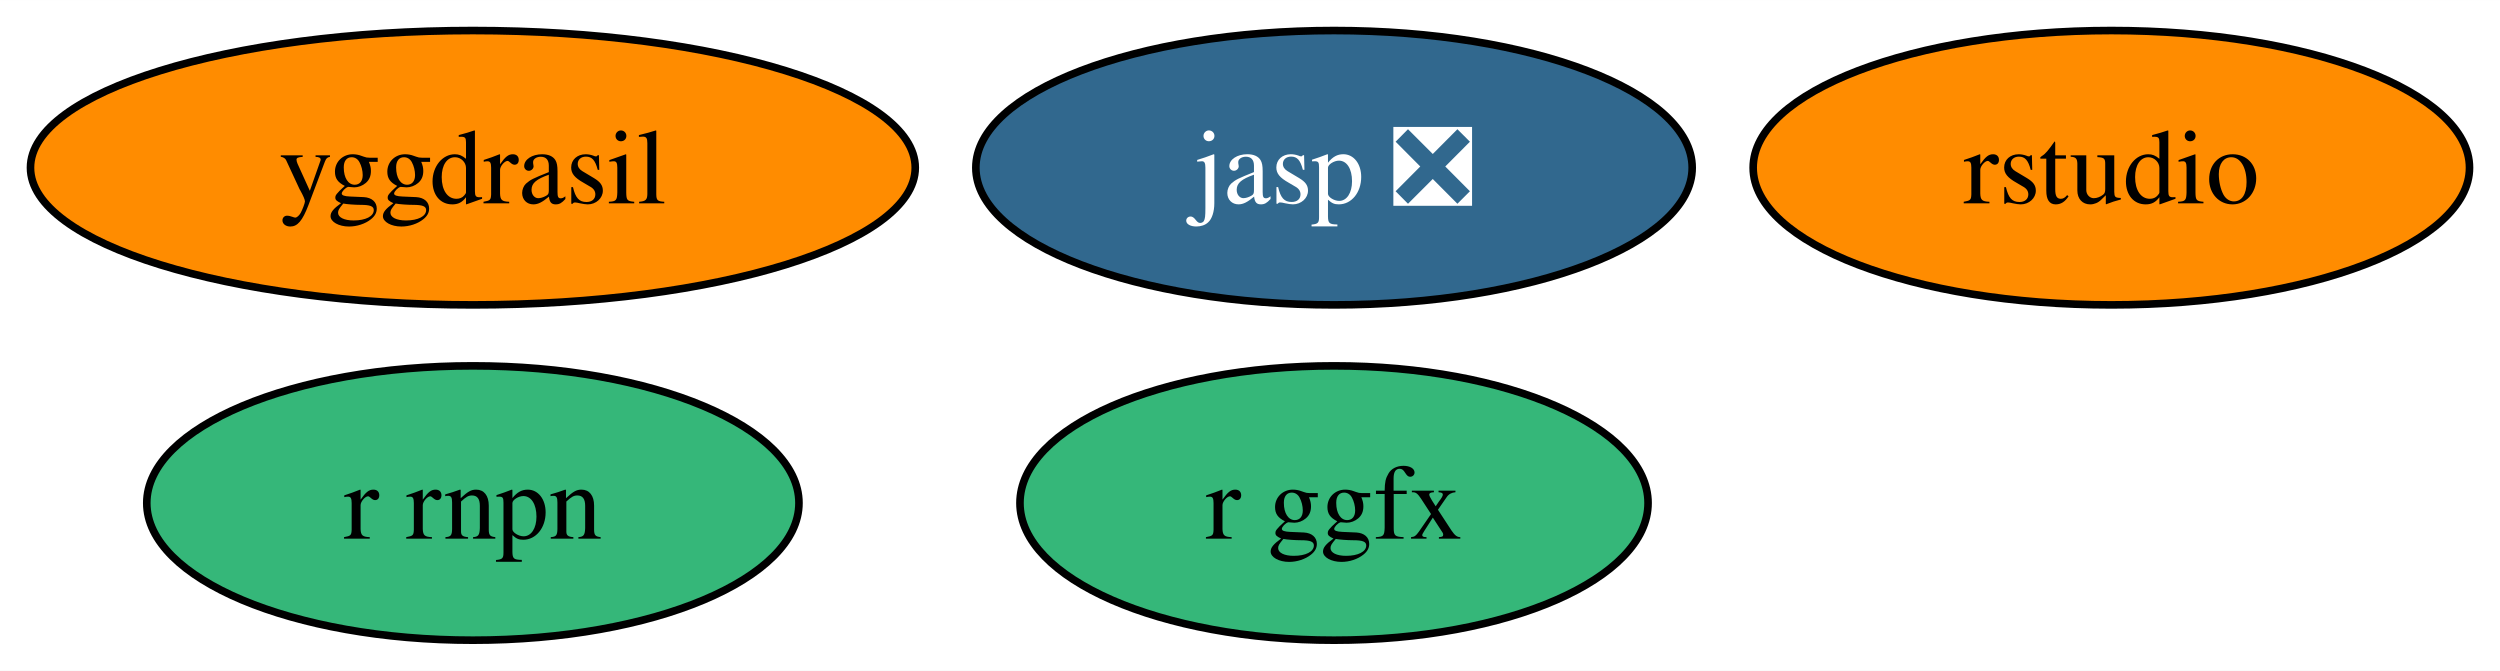
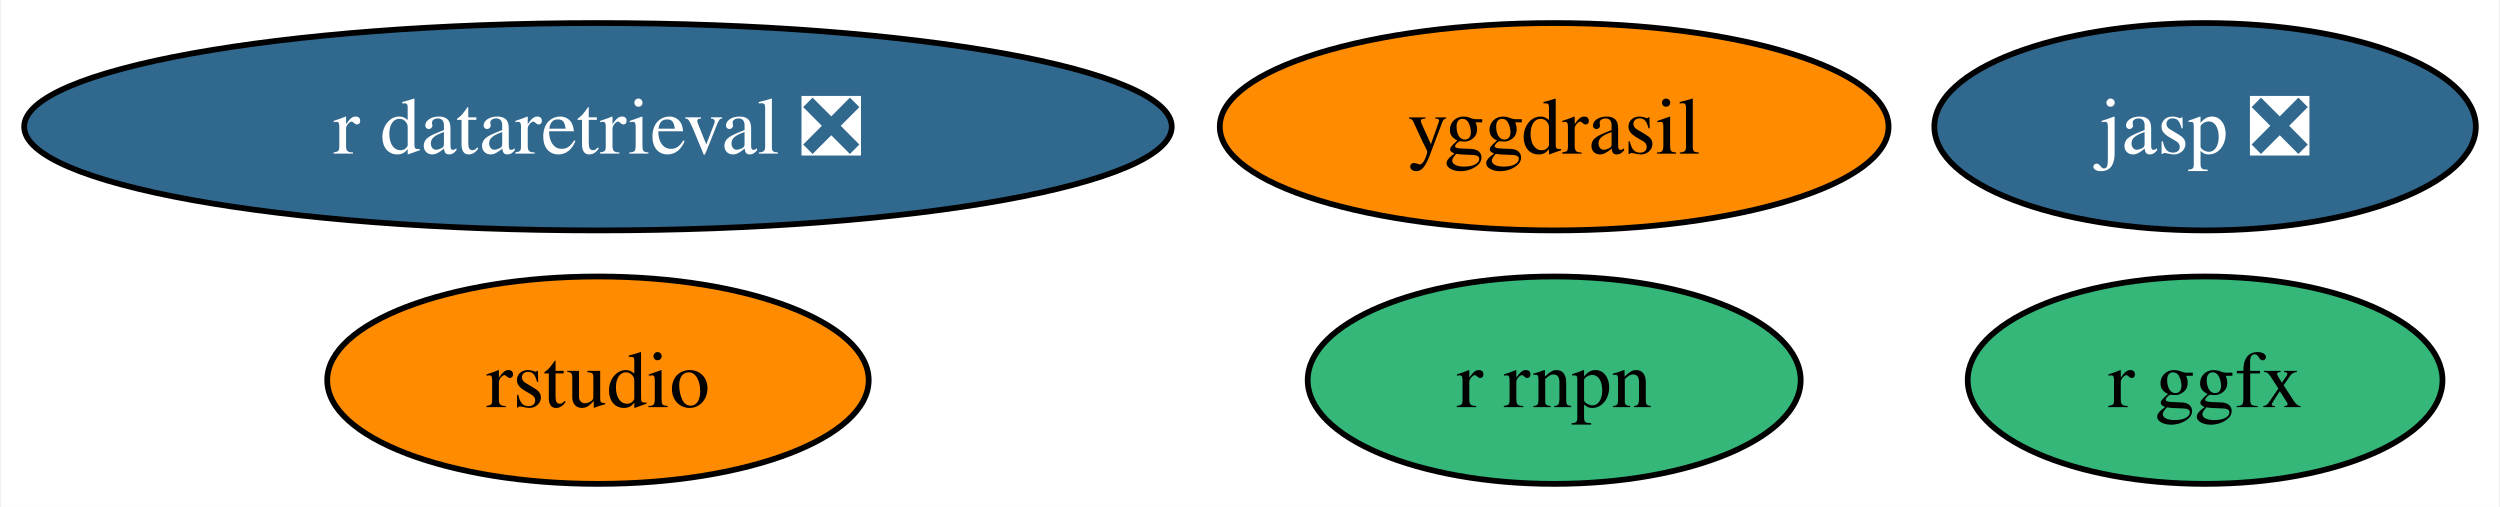
- <svg xmlns="http://www.w3.org/2000/svg" xmlns:xlink="http://www.w3.org/1999/xlink" width="328pt" height="88pt" viewBox="0.00 0.00 328.05 88.00">
+ <svg xmlns="http://www.w3.org/2000/svg" xmlns:xlink="http://www.w3.org/1999/xlink" width="434pt" height="88pt" viewBox="0.00 0.00 433.61 88.00">
  <g id="graph0" class="graph" transform="scale(1 1) rotate(0) translate(4 84)">
-     <polygon fill="white" stroke="none" points="-4,4 -4,-84 324.05,-84 324.05,4 -4,4" />
+     <polygon fill="white" stroke="none" points="-4,4 -4,-84 429.61,-84 429.61,4 -4,4" />
    <g id="node1" class="node">
      <g id="a_node1">
        <a xlink:href="https://github.com/conda-forge/yggdrasil-feedstock" xlink:title="yggdrasil">
-           <ellipse fill="#ff8c00" stroke="black" cx="58.05" cy="-62" rx="58.05" ry="18" />
-           <text text-anchor="middle" x="58.05" y="-57.33" font-family="Times,serif" font-size="14.00">yggdrasil</text>
+           <ellipse fill="#ff8c00" stroke="black" cx="265.61" cy="-62" rx="58.05" ry="18" />
+           <text text-anchor="middle" x="265.61" y="-57.33" font-family="Times,serif" font-size="14.00">yggdrasil</text>
        </a>
      </g>
    </g>
    <g id="node2" class="node">
      <g id="a_node2">
        <a xlink:href="https://github.com/conda-forge/jasp-feedstock/pull/22" xlink:title="jasp ❎">
-           <ellipse fill="#31688e" stroke="black" cx="171.05" cy="-62" rx="47" ry="18" />
-           <text text-anchor="middle" x="171.05" y="-57.33" font-family="Times,serif" font-size="14.00" fill="white">jasp ❎</text>
+           <ellipse fill="#31688e" stroke="black" cx="378.61" cy="-62" rx="47" ry="18" />
+           <text text-anchor="middle" x="378.61" y="-57.33" font-family="Times,serif" font-size="14.00" fill="white">jasp ❎</text>
        </a>
      </g>
    </g>
    <g id="node3" class="node">
      <g id="a_node3">
        <a xlink:href="https://github.com/conda-forge/rstudio-feedstock" xlink:title="rstudio">
-           <ellipse fill="#ff8c00" stroke="black" cx="273.05" cy="-62" rx="47" ry="18" />
-           <text text-anchor="middle" x="273.05" y="-57.33" font-family="Times,serif" font-size="14.00">rstudio</text>
+           <ellipse fill="#ff8c00" stroke="black" cx="99.61" cy="-18" rx="47" ry="18" />
+           <text text-anchor="middle" x="99.61" y="-13.32" font-family="Times,serif" font-size="14.00">rstudio</text>
        </a>
      </g>
    </g>
    <g id="node4" class="node">
      <g id="a_node4">
-         <a xlink:href="https://github.com/conda-forge/r-rnpn-feedstock" xlink:title="r rnpn">
-           <ellipse fill="#35b779" stroke="black" cx="58.05" cy="-18" rx="42.79" ry="18" />
-           <text text-anchor="middle" x="58.05" y="-13.32" font-family="Times,serif" font-size="14.00">r rnpn</text>
+         <a xlink:href="https://github.com/conda-forge/r-dataretrieval-feedstock/pull/2" xlink:title="r dataretrieval ❎">
+           <ellipse fill="#31688e" stroke="black" cx="99.61" cy="-62" rx="99.61" ry="18" />
+           <text text-anchor="middle" x="99.61" y="-57.33" font-family="Times,serif" font-size="14.00" fill="white">r dataretrieval ❎</text>
        </a>
      </g>
    </g>
    <g id="node5" class="node">
      <g id="a_node5">
+         <a xlink:href="https://github.com/conda-forge/r-rnpn-feedstock" xlink:title="r rnpn">
+           <ellipse fill="#35b779" stroke="black" cx="265.61" cy="-18" rx="42.79" ry="18" />
+           <text text-anchor="middle" x="265.61" y="-13.32" font-family="Times,serif" font-size="14.00">r rnpn</text>
+         </a>
+       </g>
+     </g>
+     <g id="node6" class="node">
+       <g id="a_node6">
        <a xlink:href="https://github.com/conda-forge/r-ggfx-feedstock" xlink:title="r ggfx">
-           <ellipse fill="#35b779" stroke="black" cx="171.05" cy="-18" rx="41.21" ry="18" />
-           <text text-anchor="middle" x="171.05" y="-13.32" font-family="Times,serif" font-size="14.00">r ggfx</text>
+           <ellipse fill="#35b779" stroke="black" cx="378.61" cy="-18" rx="41.21" ry="18" />
+           <text text-anchor="middle" x="378.61" y="-13.32" font-family="Times,serif" font-size="14.00">r ggfx</text>
        </a>
      </g>
    </g>
  </g>
</svg>
